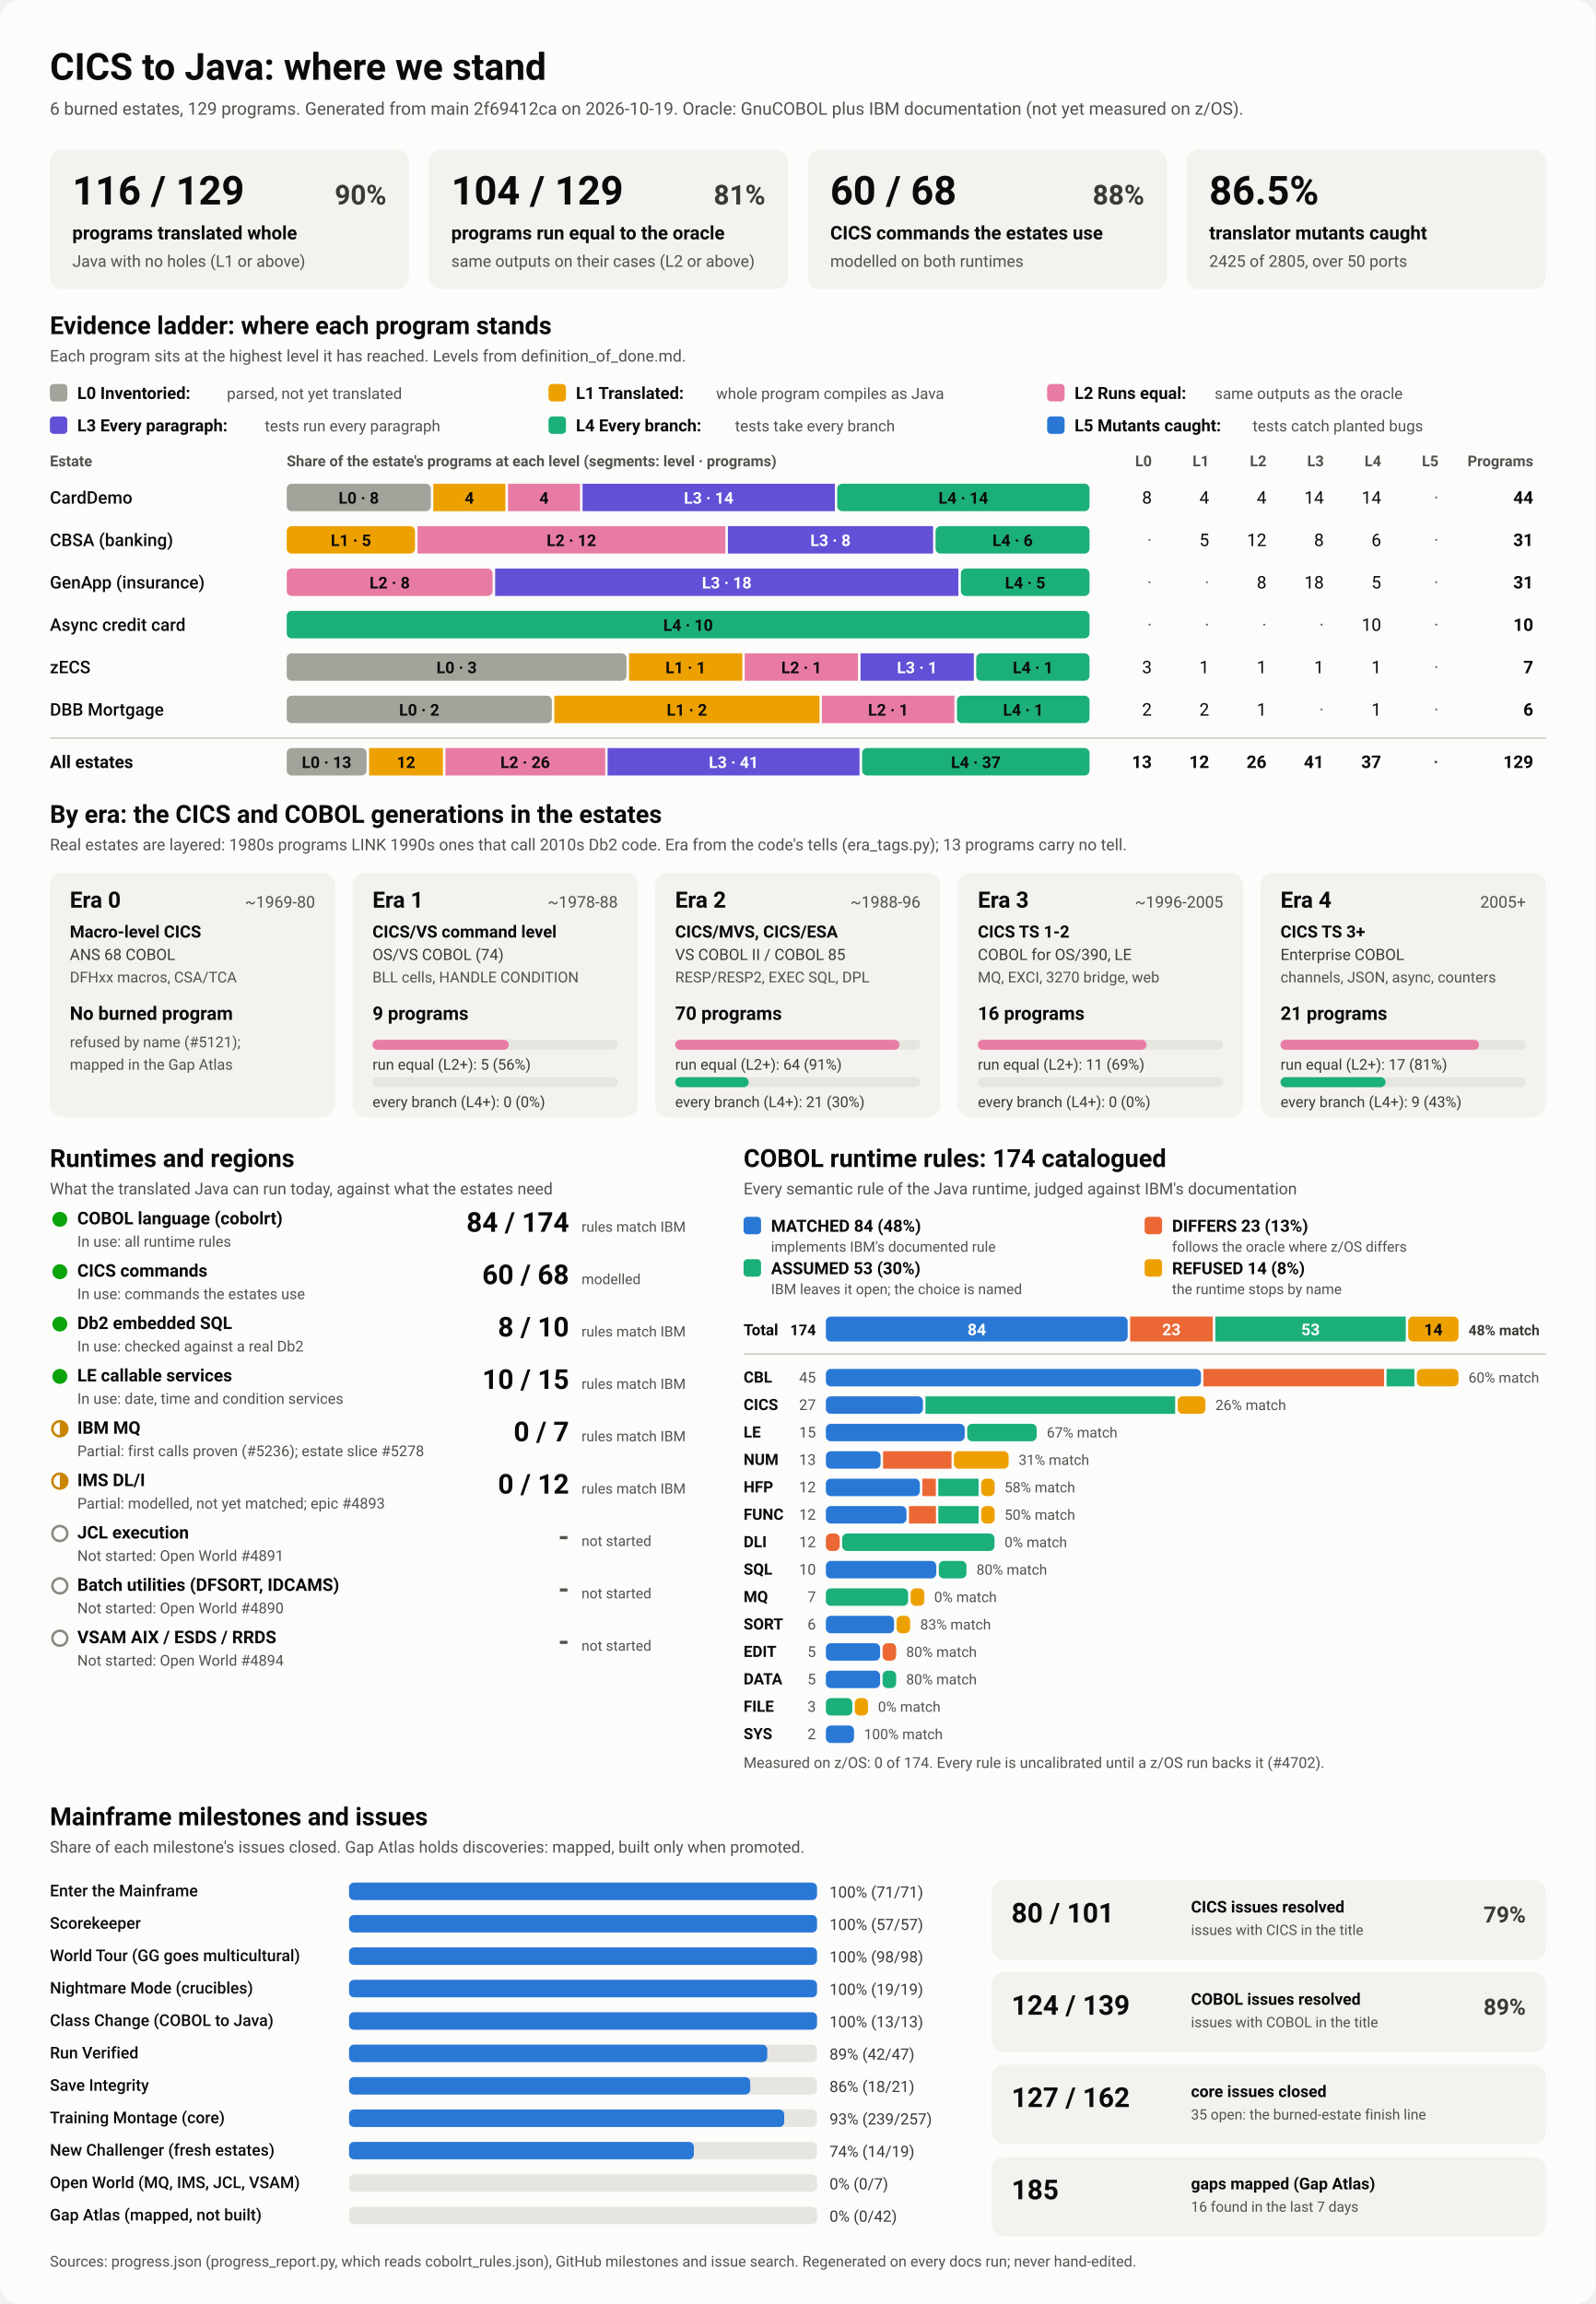
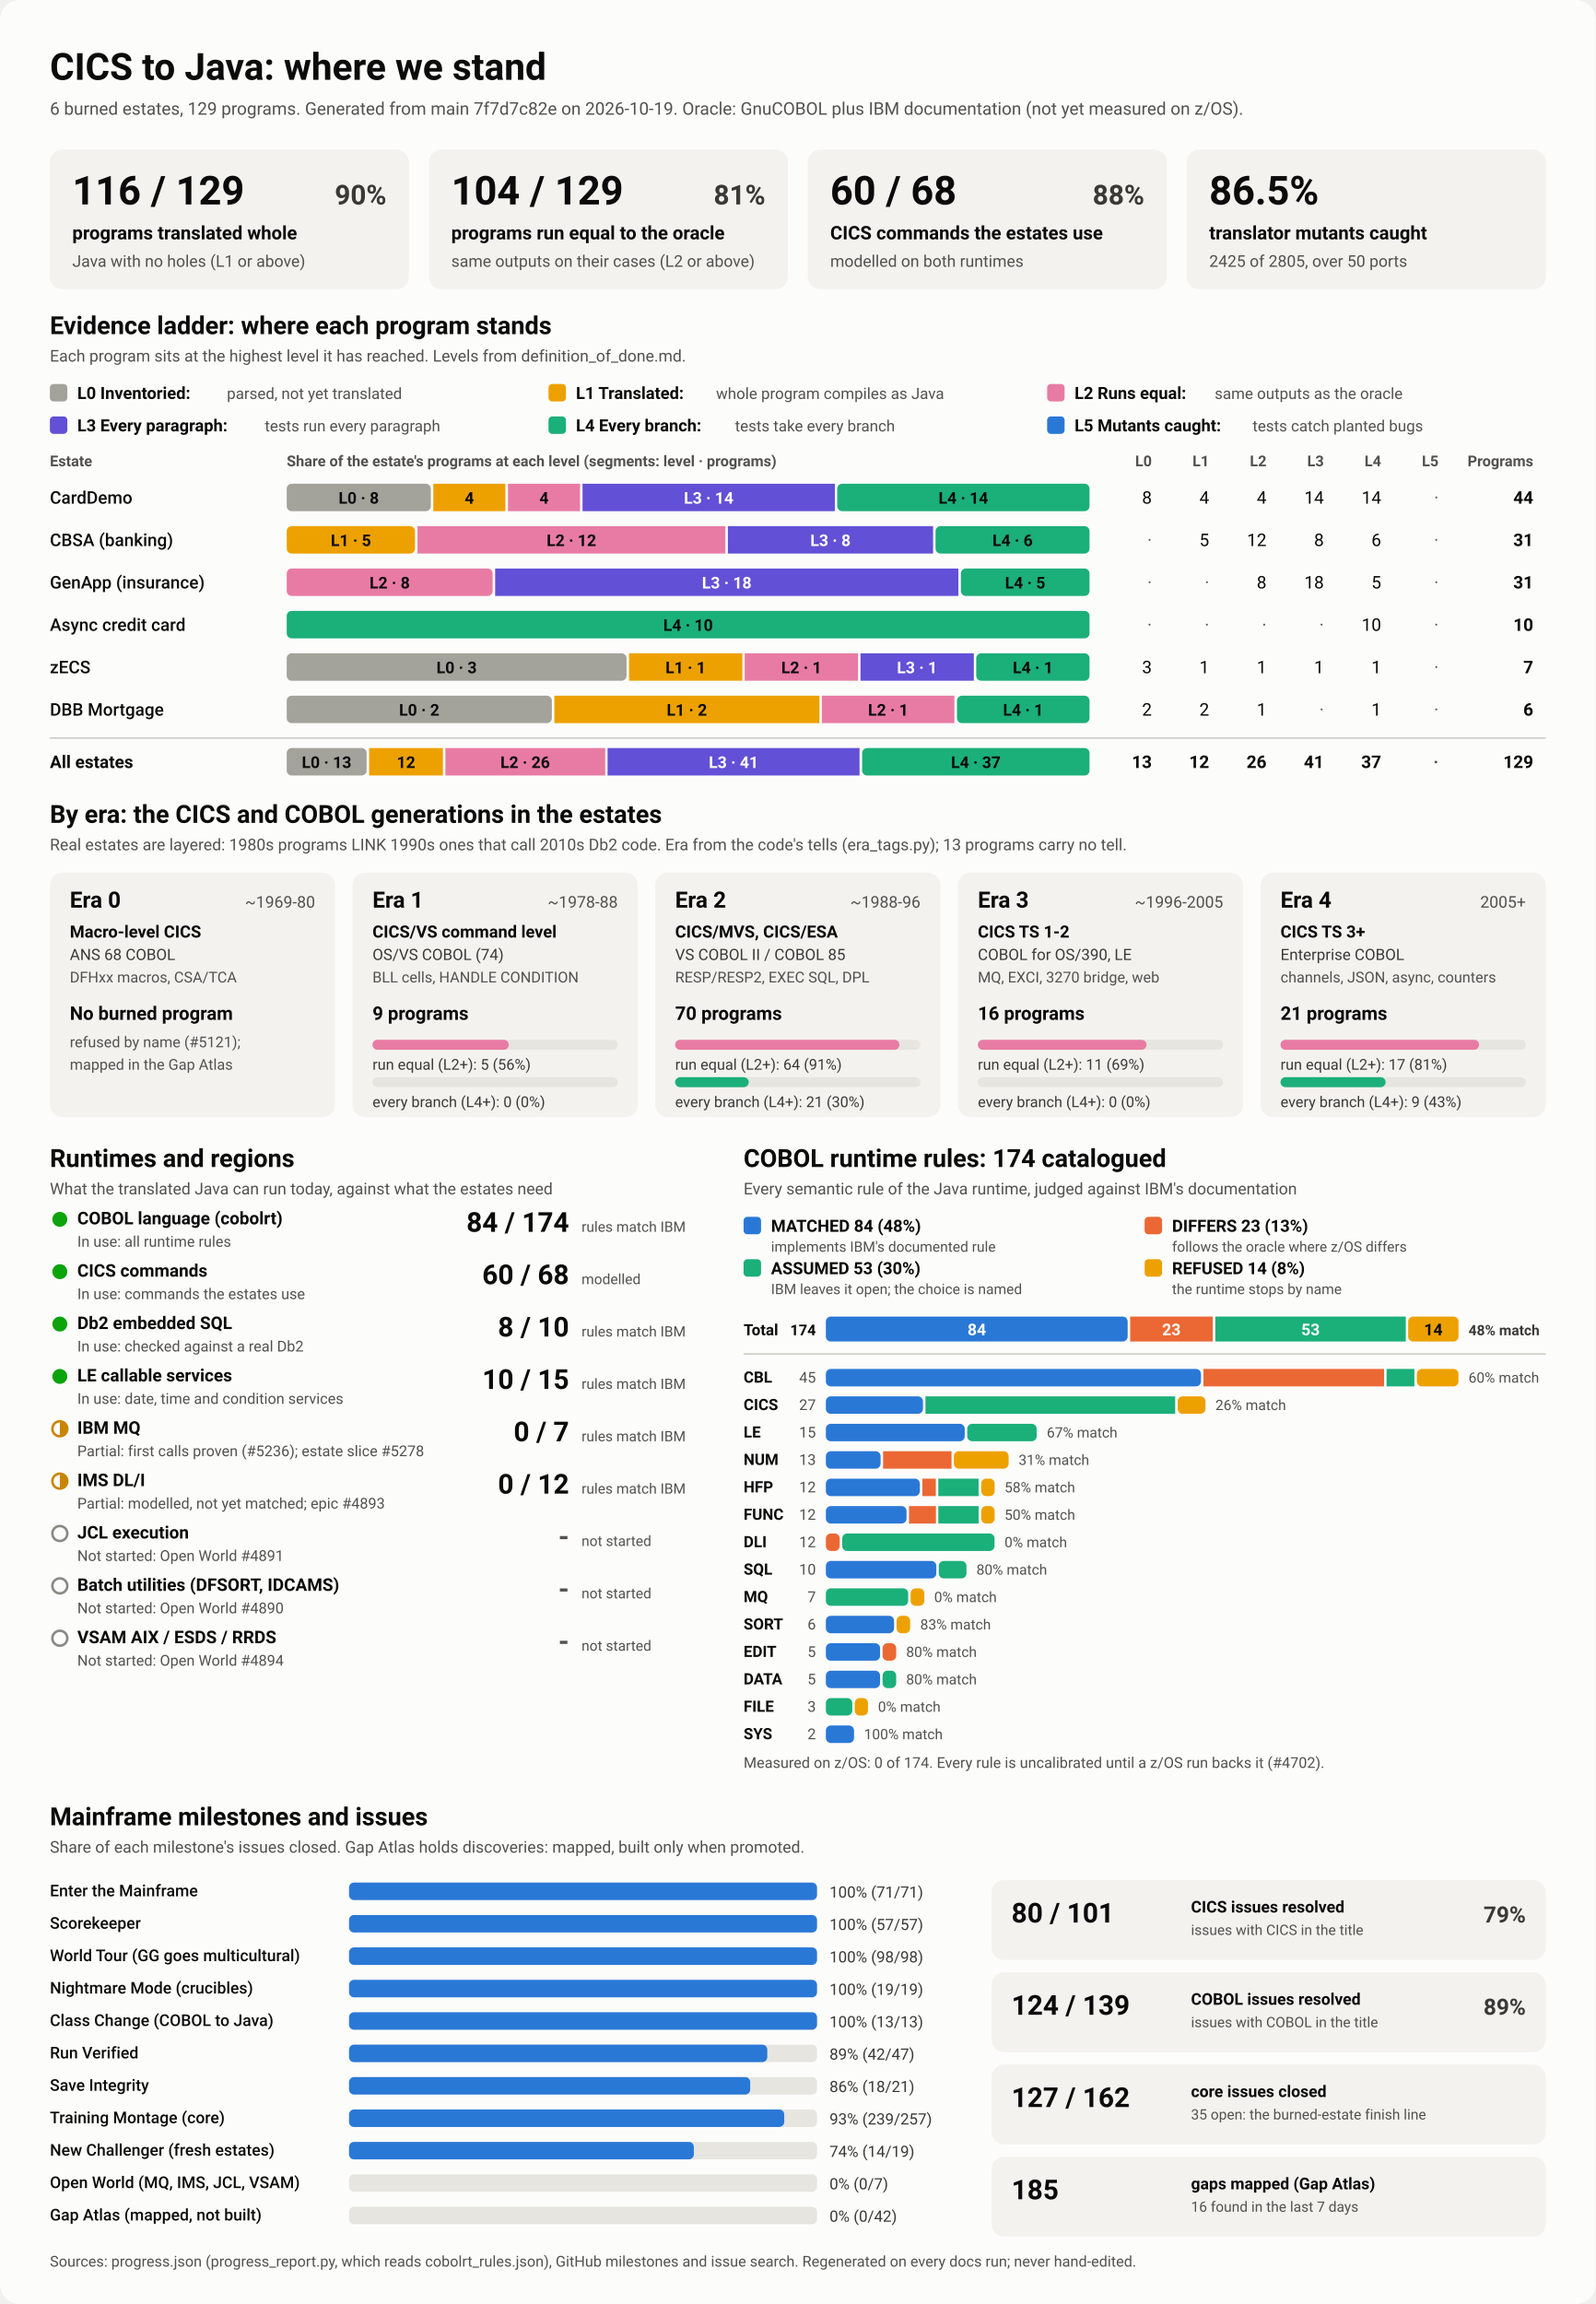
<svg xmlns="http://www.w3.org/2000/svg" viewBox="0 0 1280 1848" width="1280" height="1848" role="img" aria-labelledby="ttl">
  <style>
    svg { font-family: system-ui, -apple-system, 'Segoe UI', Roboto, Helvetica, Arial, sans-serif; }
    .bg { fill: #fcfcfb; }
    .card { fill: #f3f2ef; }
    .track { fill: #e6e5e0; }
    .rule { stroke: #c3c2b7; stroke-width: 1; }
    .t1 { fill: #0b0b0b; } .t2 { fill: #3a3936; } .t3 { fill: #52514e; }
    .on-dark { fill: #ffffff; } .on-light { fill: #0b0b0b; }
    .lv0 { fill: #a3a29b; } .lv1 { fill: #eda100; } .lv2 { fill: #e87ba4; } .lv3 { fill: #6250d6; } .lv4 { fill: #1baf7a; } .lv5 { fill: #2a78d6; } 
    .s0 { fill: #2a78d6; } .s1 { fill: #eb6834; } .s2 { fill: #1baf7a; } .s3 { fill: #eda100; } 
    .prog { fill: #2a78d6; }
    .st-good { fill: #0ca30c; } .st-warn { fill: none; stroke: #c98500; stroke-width: 2; }
    .st-warn-fill { fill: #c98500; } .st-none { fill: none; stroke: #8a8984; stroke-width: 2; }
    @media (prefers-color-scheme: dark) {
      .bg { fill: #1a1a19; } .card { fill: #242422; } .track { fill: #383835; } .rule { stroke: #52514e; }
      .t1 { fill: #f0efec; } .t2 { fill: #dddcd6; } .t3 { fill: #c3c2b7; }
      .on-light { fill: #0b0b0b; } .prog { fill: #3987e5; }
      .lv0 { fill: #6b6a64; } .lv1 { fill: #c98500; } .lv2 { fill: #d55181; } .lv3 { fill: #9085e9; } .lv4 { fill: #199e70; } .lv5 { fill: #3987e5; } 
      .s0 { fill: #3987e5; } .s1 { fill: #d95926; } .s2 { fill: #199e70; } .s3 { fill: #c98500; } 
    }
  </style>
  <rect class="bg" width="1280" height="1848" rx="16" />
  <text x="40.0" y="64.0" class="t1" font-size="30" font-weight="700" text-anchor="start">CICS to Java: where we stand</text>
-   <text x="40.0" y="92.0" class="t3" font-size="14" font-weight="400" text-anchor="start">6 burned estates, 129 programs. Generated from main 2f69412ca on 2026-10-19. Oracle: GnuCOBOL plus IBM documentation (not yet measured on z/OS).</text>
+   <text x="40.0" y="92.0" class="t3" font-size="14" font-weight="400" text-anchor="start">6 burned estates, 129 programs. Generated from main 7f7d7c82e on 2026-10-19. Oracle: GnuCOBOL plus IBM documentation (not yet measured on z/OS).</text>
  <rect x="40.0" y="120.0" width="288.0" height="112.0" rx="10" class="card" />
  <text x="58.0" y="164.0" class="t1" font-size="32" font-weight="700" text-anchor="start">116 / 129</text>
  <text x="310.0" y="164.0" class="t2" font-size="22" font-weight="600" text-anchor="end">90%</text>
  <text x="58.0" y="192.0" class="t1" font-size="15" font-weight="600" text-anchor="start">programs translated whole</text>
  <text x="58.0" y="214.0" class="t3" font-size="13" font-weight="400" text-anchor="start">Java with no holes (L1 or above)</text>
  <rect x="344.0" y="120.0" width="288.0" height="112.0" rx="10" class="card" />
  <text x="362.0" y="164.0" class="t1" font-size="32" font-weight="700" text-anchor="start">104 / 129</text>
  <text x="614.0" y="164.0" class="t2" font-size="22" font-weight="600" text-anchor="end">81%</text>
  <text x="362.0" y="192.0" class="t1" font-size="15" font-weight="600" text-anchor="start">programs run equal to the oracle</text>
  <text x="362.0" y="214.0" class="t3" font-size="13" font-weight="400" text-anchor="start">same outputs on their cases (L2 or above)</text>
  <rect x="648.0" y="120.0" width="288.0" height="112.0" rx="10" class="card" />
  <text x="666.0" y="164.0" class="t1" font-size="32" font-weight="700" text-anchor="start">60 / 68</text>
  <text x="918.0" y="164.0" class="t2" font-size="22" font-weight="600" text-anchor="end">88%</text>
  <text x="666.0" y="192.0" class="t1" font-size="15" font-weight="600" text-anchor="start">CICS commands the estates use</text>
  <text x="666.0" y="214.0" class="t3" font-size="13" font-weight="400" text-anchor="start">modelled on both runtimes</text>
  <rect x="952.0" y="120.0" width="288.0" height="112.0" rx="10" class="card" />
  <text x="970.0" y="164.0" class="t1" font-size="32" font-weight="700" text-anchor="start">86.5%</text>
  <text x="970.0" y="192.0" class="t1" font-size="15" font-weight="600" text-anchor="start">translator mutants caught</text>
  <text x="970.0" y="214.0" class="t3" font-size="13" font-weight="400" text-anchor="start">2425 of 2805, over 50 ports</text>
  <text x="40.0" y="268.0" class="t1" font-size="20" font-weight="700" text-anchor="start">Evidence ladder: where each program stands</text>
  <text x="40.0" y="290.0" class="t3" font-size="13" font-weight="400" text-anchor="start">Each program sits at the highest level it has reached. Levels from definition_of_done.md.</text>
  <rect x="40.0" y="308.0" width="14.0" height="14.0" rx="3" class="lv0" />
  <text x="62.0" y="320.0" class="t1" font-size="13.5" font-weight="600" text-anchor="start">L0 Inventoried:</text>
  <text x="182.0" y="320.0" class="t3" font-size="12.5" font-weight="400" text-anchor="start">parsed, not yet translated</text>
  <rect x="440.0" y="308.0" width="14.0" height="14.0" rx="3" class="lv1" />
  <text x="462.0" y="320.0" class="t1" font-size="13.5" font-weight="600" text-anchor="start">L1 Translated:</text>
  <text x="574.4" y="320.0" class="t3" font-size="12.5" font-weight="400" text-anchor="start">whole program compiles as Java</text>
  <rect x="840.0" y="308.0" width="14.0" height="14.0" rx="3" class="lv2" />
  <text x="862.0" y="320.0" class="t1" font-size="13.5" font-weight="600" text-anchor="start">L2 Runs equal:</text>
  <text x="974.4" y="320.0" class="t3" font-size="12.5" font-weight="400" text-anchor="start">same outputs as the oracle</text>
  <rect x="40.0" y="334.0" width="14.0" height="14.0" rx="3" class="lv3" />
  <text x="62.0" y="346.0" class="t1" font-size="13.5" font-weight="600" text-anchor="start">L3 Every paragraph:</text>
  <text x="212.4" y="346.0" class="t3" font-size="12.5" font-weight="400" text-anchor="start">tests run every paragraph</text>
  <rect x="440.0" y="334.0" width="14.0" height="14.0" rx="3" class="lv4" />
  <text x="462.0" y="346.0" class="t1" font-size="13.5" font-weight="600" text-anchor="start">L4 Every branch:</text>
  <text x="589.6" y="346.0" class="t3" font-size="12.5" font-weight="400" text-anchor="start">tests take every branch</text>
  <rect x="840.0" y="334.0" width="14.0" height="14.0" rx="3" class="lv5" />
  <text x="862.0" y="346.0" class="t1" font-size="13.5" font-weight="600" text-anchor="start">L5 Mutants caught:</text>
  <text x="1004.8" y="346.0" class="t3" font-size="12.5" font-weight="400" text-anchor="start">tests catch planted bugs</text>
  <text x="40.0" y="374.0" class="t3" font-size="12" font-weight="600" text-anchor="start">Estate</text>
  <text x="230.0" y="374.0" class="t3" font-size="12" font-weight="600" text-anchor="start">Share of the estate's programs at each level (segments: level · programs)</text>
  <text x="924.0" y="374.0" class="t3" font-size="12" font-weight="600" text-anchor="end">L0</text>
  <text x="970.0" y="374.0" class="t3" font-size="12" font-weight="600" text-anchor="end">L1</text>
  <text x="1016.0" y="374.0" class="t3" font-size="12" font-weight="600" text-anchor="end">L2</text>
  <text x="1062.0" y="374.0" class="t3" font-size="12" font-weight="600" text-anchor="end">L3</text>
  <text x="1108.0" y="374.0" class="t3" font-size="12" font-weight="600" text-anchor="end">L4</text>
  <text x="1154.0" y="374.0" class="t3" font-size="12" font-weight="600" text-anchor="end">L5</text>
  <text x="1230.0" y="374.0" class="t3" font-size="12" font-weight="600" text-anchor="end">Programs</text>
  <text x="40.0" y="404.0" class="t1" font-size="14" font-weight="500" text-anchor="start">CardDemo</text>
  <rect x="230.0" y="388.0" width="115.6" height="22.0" rx="4" class="lv0" />
  <text x="287.8" y="404.0" class="on-light" font-size="13" font-weight="600" text-anchor="middle">L0 · 8</text>
  <rect x="347.6" y="388.0" width="57.8" height="22.0" rx="0" class="lv1" />
  <text x="376.5" y="404.0" class="on-light" font-size="13" font-weight="600" text-anchor="middle">4</text>
  <rect x="407.5" y="388.0" width="57.8" height="22.0" rx="0" class="lv2" />
  <text x="436.4" y="404.0" class="on-light" font-size="13" font-weight="600" text-anchor="middle">4</text>
  <rect x="467.3" y="388.0" width="202.4" height="22.0" rx="0" class="lv3" />
  <text x="568.5" y="404.0" class="on-dark" font-size="13" font-weight="600" text-anchor="middle">L3 · 14</text>
  <rect x="671.6" y="388.0" width="202.4" height="22.0" rx="4" class="lv4" />
  <text x="772.8" y="404.0" class="on-light" font-size="13" font-weight="600" text-anchor="middle">L4 · 14</text>
  <text x="924.0" y="404.0" class="t1" font-size="14" font-weight="400" text-anchor="end">8</text>
  <text x="970.0" y="404.0" class="t1" font-size="14" font-weight="400" text-anchor="end">4</text>
  <text x="1016.0" y="404.0" class="t1" font-size="14" font-weight="400" text-anchor="end">4</text>
  <text x="1062.0" y="404.0" class="t1" font-size="14" font-weight="400" text-anchor="end">14</text>
  <text x="1108.0" y="404.0" class="t1" font-size="14" font-weight="400" text-anchor="end">14</text>
  <text x="1154.0" y="404.0" class="t3" font-size="14" font-weight="400" text-anchor="end">·</text>
  <text x="1230.0" y="404.0" class="t1" font-size="14" font-weight="700" text-anchor="end">44</text>
  <text x="40.0" y="438.0" class="t1" font-size="14" font-weight="500" text-anchor="start">CBSA (banking)</text>
  <rect x="230.0" y="422.0" width="102.9" height="22.0" rx="4" class="lv1" />
  <text x="281.5" y="438.0" class="on-light" font-size="13" font-weight="600" text-anchor="middle">L1 · 5</text>
  <rect x="334.9" y="422.0" width="247.0" height="22.0" rx="0" class="lv2" />
  <text x="458.4" y="438.0" class="on-light" font-size="13" font-weight="600" text-anchor="middle">L2 · 12</text>
  <rect x="583.9" y="422.0" width="164.6" height="22.0" rx="0" class="lv3" />
  <text x="666.2" y="438.0" class="on-dark" font-size="13" font-weight="600" text-anchor="middle">L3 · 8</text>
  <rect x="750.5" y="422.0" width="123.5" height="22.0" rx="4" class="lv4" />
  <text x="812.3" y="438.0" class="on-light" font-size="13" font-weight="600" text-anchor="middle">L4 · 6</text>
  <text x="924.0" y="438.0" class="t3" font-size="14" font-weight="400" text-anchor="end">·</text>
  <text x="970.0" y="438.0" class="t1" font-size="14" font-weight="400" text-anchor="end">5</text>
  <text x="1016.0" y="438.0" class="t1" font-size="14" font-weight="400" text-anchor="end">12</text>
  <text x="1062.0" y="438.0" class="t1" font-size="14" font-weight="400" text-anchor="end">8</text>
  <text x="1108.0" y="438.0" class="t1" font-size="14" font-weight="400" text-anchor="end">6</text>
  <text x="1154.0" y="438.0" class="t3" font-size="14" font-weight="400" text-anchor="end">·</text>
  <text x="1230.0" y="438.0" class="t1" font-size="14" font-weight="700" text-anchor="end">31</text>
  <text x="40.0" y="472.0" class="t1" font-size="14" font-weight="500" text-anchor="start">GenApp (insurance)</text>
  <rect x="230.0" y="456.0" width="165.2" height="22.0" rx="4" class="lv2" />
  <text x="312.6" y="472.0" class="on-light" font-size="13" font-weight="600" text-anchor="middle">L2 · 8</text>
  <rect x="397.2" y="456.0" width="371.6" height="22.0" rx="0" class="lv3" />
  <text x="583.0" y="472.0" class="on-dark" font-size="13" font-weight="600" text-anchor="middle">L3 · 18</text>
  <rect x="770.8" y="456.0" width="103.2" height="22.0" rx="4" class="lv4" />
  <text x="822.4" y="472.0" class="on-light" font-size="13" font-weight="600" text-anchor="middle">L4 · 5</text>
  <text x="924.0" y="472.0" class="t3" font-size="14" font-weight="400" text-anchor="end">·</text>
  <text x="970.0" y="472.0" class="t3" font-size="14" font-weight="400" text-anchor="end">·</text>
  <text x="1016.0" y="472.0" class="t1" font-size="14" font-weight="400" text-anchor="end">8</text>
  <text x="1062.0" y="472.0" class="t1" font-size="14" font-weight="400" text-anchor="end">18</text>
  <text x="1108.0" y="472.0" class="t1" font-size="14" font-weight="400" text-anchor="end">5</text>
  <text x="1154.0" y="472.0" class="t3" font-size="14" font-weight="400" text-anchor="end">·</text>
  <text x="1230.0" y="472.0" class="t1" font-size="14" font-weight="700" text-anchor="end">31</text>
  <text x="40.0" y="506.0" class="t1" font-size="14" font-weight="500" text-anchor="start">Async credit card</text>
  <rect x="230.0" y="490.0" width="644.0" height="22.0" rx="4" class="lv4" />
  <text x="552.0" y="506.0" class="on-light" font-size="13" font-weight="600" text-anchor="middle">L4 · 10</text>
  <text x="924.0" y="506.0" class="t3" font-size="14" font-weight="400" text-anchor="end">·</text>
  <text x="970.0" y="506.0" class="t3" font-size="14" font-weight="400" text-anchor="end">·</text>
  <text x="1016.0" y="506.0" class="t3" font-size="14" font-weight="400" text-anchor="end">·</text>
  <text x="1062.0" y="506.0" class="t3" font-size="14" font-weight="400" text-anchor="end">·</text>
  <text x="1108.0" y="506.0" class="t1" font-size="14" font-weight="400" text-anchor="end">10</text>
  <text x="1154.0" y="506.0" class="t3" font-size="14" font-weight="400" text-anchor="end">·</text>
  <text x="1230.0" y="506.0" class="t1" font-size="14" font-weight="700" text-anchor="end">10</text>
  <text x="40.0" y="540.0" class="t1" font-size="14" font-weight="500" text-anchor="start">zECS</text>
  <rect x="230.0" y="524.0" width="272.6" height="22.0" rx="4" class="lv0" />
  <text x="366.3" y="540.0" class="on-light" font-size="13" font-weight="600" text-anchor="middle">L0 · 3</text>
  <rect x="504.6" y="524.0" width="90.9" height="22.0" rx="0" class="lv1" />
  <text x="550.0" y="540.0" class="on-light" font-size="13" font-weight="600" text-anchor="middle">L1 · 1</text>
  <rect x="597.4" y="524.0" width="90.9" height="22.0" rx="0" class="lv2" />
  <text x="642.9" y="540.0" class="on-light" font-size="13" font-weight="600" text-anchor="middle">L2 · 1</text>
  <rect x="690.3" y="524.0" width="90.9" height="22.0" rx="0" class="lv3" />
  <text x="735.7" y="540.0" class="on-dark" font-size="13" font-weight="600" text-anchor="middle">L3 · 1</text>
  <rect x="783.1" y="524.0" width="90.9" height="22.0" rx="4" class="lv4" />
  <text x="828.6" y="540.0" class="on-light" font-size="13" font-weight="600" text-anchor="middle">L4 · 1</text>
  <text x="924.0" y="540.0" class="t1" font-size="14" font-weight="400" text-anchor="end">3</text>
  <text x="970.0" y="540.0" class="t1" font-size="14" font-weight="400" text-anchor="end">1</text>
  <text x="1016.0" y="540.0" class="t1" font-size="14" font-weight="400" text-anchor="end">1</text>
  <text x="1062.0" y="540.0" class="t1" font-size="14" font-weight="400" text-anchor="end">1</text>
  <text x="1108.0" y="540.0" class="t1" font-size="14" font-weight="400" text-anchor="end">1</text>
  <text x="1154.0" y="540.0" class="t3" font-size="14" font-weight="400" text-anchor="end">·</text>
  <text x="1230.0" y="540.0" class="t1" font-size="14" font-weight="700" text-anchor="end">7</text>
  <text x="40.0" y="574.0" class="t1" font-size="14" font-weight="500" text-anchor="start">DBB Mortgage</text>
  <rect x="230.0" y="558.0" width="212.7" height="22.0" rx="4" class="lv0" />
  <text x="336.3" y="574.0" class="on-light" font-size="13" font-weight="600" text-anchor="middle">L0 · 2</text>
  <rect x="444.7" y="558.0" width="212.7" height="22.0" rx="0" class="lv1" />
  <text x="551.0" y="574.0" class="on-light" font-size="13" font-weight="600" text-anchor="middle">L1 · 2</text>
  <rect x="659.3" y="558.0" width="106.3" height="22.0" rx="0" class="lv2" />
  <text x="712.5" y="574.0" class="on-light" font-size="13" font-weight="600" text-anchor="middle">L2 · 1</text>
  <rect x="767.7" y="558.0" width="106.3" height="22.0" rx="4" class="lv4" />
  <text x="820.8" y="574.0" class="on-light" font-size="13" font-weight="600" text-anchor="middle">L4 · 1</text>
  <text x="924.0" y="574.0" class="t1" font-size="14" font-weight="400" text-anchor="end">2</text>
  <text x="970.0" y="574.0" class="t1" font-size="14" font-weight="400" text-anchor="end">2</text>
  <text x="1016.0" y="574.0" class="t1" font-size="14" font-weight="400" text-anchor="end">1</text>
  <text x="1062.0" y="574.0" class="t3" font-size="14" font-weight="400" text-anchor="end">·</text>
  <text x="1108.0" y="574.0" class="t1" font-size="14" font-weight="400" text-anchor="end">1</text>
  <text x="1154.0" y="574.0" class="t3" font-size="14" font-weight="400" text-anchor="end">·</text>
  <text x="1230.0" y="574.0" class="t1" font-size="14" font-weight="700" text-anchor="end">6</text>
  <line x1="40" x2="1240" y1="592" y2="592" class="rule" />
  <text x="40.0" y="616.0" class="t1" font-size="14" font-weight="700" text-anchor="start">All estates</text>
  <rect x="230.0" y="600.0" width="64.1" height="22.0" rx="4" class="lv0" />
  <text x="262.0" y="616.0" class="on-light" font-size="13" font-weight="600" text-anchor="middle">L0 · 13</text>
  <rect x="296.1" y="600.0" width="59.2" height="22.0" rx="0" class="lv1" />
  <text x="325.7" y="616.0" class="on-light" font-size="13" font-weight="600" text-anchor="middle">12</text>
  <rect x="357.3" y="600.0" width="128.2" height="22.0" rx="0" class="lv2" />
  <text x="421.3" y="616.0" class="on-light" font-size="13" font-weight="600" text-anchor="middle">L2 · 26</text>
  <rect x="487.4" y="600.0" width="202.1" height="22.0" rx="0" class="lv3" />
  <text x="588.5" y="616.0" class="on-dark" font-size="13" font-weight="600" text-anchor="middle">L3 · 41</text>
  <rect x="691.6" y="600.0" width="182.4" height="22.0" rx="4" class="lv4" />
  <text x="782.8" y="616.0" class="on-light" font-size="13" font-weight="600" text-anchor="middle">L4 · 37</text>
  <text x="924.0" y="616.0" class="t1" font-size="14" font-weight="700" text-anchor="end">13</text>
  <text x="970.0" y="616.0" class="t1" font-size="14" font-weight="700" text-anchor="end">12</text>
  <text x="1016.0" y="616.0" class="t1" font-size="14" font-weight="700" text-anchor="end">26</text>
  <text x="1062.0" y="616.0" class="t1" font-size="14" font-weight="700" text-anchor="end">41</text>
  <text x="1108.0" y="616.0" class="t1" font-size="14" font-weight="700" text-anchor="end">37</text>
  <text x="1154.0" y="616.0" class="t3" font-size="14" font-weight="700" text-anchor="end">·</text>
  <text x="1230.0" y="616.0" class="t1" font-size="14" font-weight="700" text-anchor="end">129</text>
  <text x="40.0" y="660.0" class="t1" font-size="20" font-weight="700" text-anchor="start">By era: the CICS and COBOL generations in the estates</text>
  <text x="40.0" y="682.0" class="t3" font-size="13" font-weight="400" text-anchor="start">Real estates are layered: 1980s programs LINK 1990s ones that call 2010s Db2 code. Era from the code's tells (era_tags.py); 13 programs carry no tell.</text>
  <rect x="40.0" y="700.0" width="228.8" height="196.0" rx="10" class="card" />
  <text x="56.0" y="728.0" class="t1" font-size="18" font-weight="700" text-anchor="start">Era 0</text>
  <text x="252.8" y="728.0" class="t3" font-size="13" font-weight="400" text-anchor="end">~1969-80</text>
  <text x="56.0" y="752.0" class="t1" font-size="13.5" font-weight="600" text-anchor="start">Macro-level CICS</text>
  <text x="56.0" y="770.0" class="t2" font-size="12.5" font-weight="400" text-anchor="start">ANS 68 COBOL</text>
  <text x="56.0" y="788.0" class="t3" font-size="12" font-weight="400" text-anchor="start">DFHxx macros, CSA/TCA</text>
  <text x="56.0" y="818.0" class="t1" font-size="15" font-weight="700" text-anchor="start">No burned program</text>
  <text x="56.0" y="840.0" class="t3" font-size="12" font-weight="400" text-anchor="start">refused by name (#5121);</text>
  <text x="56.0" y="858.0" class="t3" font-size="12" font-weight="400" text-anchor="start">mapped in the Gap Atlas</text>
  <rect x="282.8" y="700.0" width="228.8" height="196.0" rx="10" class="card" />
  <text x="298.8" y="728.0" class="t1" font-size="18" font-weight="700" text-anchor="start">Era 1</text>
  <text x="495.6" y="728.0" class="t3" font-size="13" font-weight="400" text-anchor="end">~1978-88</text>
  <text x="298.8" y="752.0" class="t1" font-size="13.5" font-weight="600" text-anchor="start">CICS/VS command level</text>
  <text x="298.8" y="770.0" class="t2" font-size="12.5" font-weight="400" text-anchor="start">OS/VS COBOL (74)</text>
  <text x="298.8" y="788.0" class="t3" font-size="12" font-weight="400" text-anchor="start">BLL cells, HANDLE CONDITION</text>
  <text x="298.8" y="818.0" class="t1" font-size="15" font-weight="700" text-anchor="start">9 programs</text>
  <rect x="298.8" y="834.0" width="196.8" height="8.0" rx="4" class="track" />
  <rect x="298.8" y="834.0" width="109.3" height="8.0" rx="4" class="lv2" />
  <text x="298.8" y="858.0" class="t2" font-size="12" font-weight="400" text-anchor="start">run equal (L2+): 5 (56%)</text>
  <rect x="298.8" y="864.0" width="196.8" height="8.0" rx="4" class="track" />
  <text x="298.8" y="888.0" class="t2" font-size="12" font-weight="400" text-anchor="start">every branch (L4+): 0 (0%)</text>
  <rect x="525.6" y="700.0" width="228.8" height="196.0" rx="10" class="card" />
  <text x="541.6" y="728.0" class="t1" font-size="18" font-weight="700" text-anchor="start">Era 2</text>
  <text x="738.4" y="728.0" class="t3" font-size="13" font-weight="400" text-anchor="end">~1988-96</text>
  <text x="541.6" y="752.0" class="t1" font-size="13.5" font-weight="600" text-anchor="start">CICS/MVS, CICS/ESA</text>
  <text x="541.6" y="770.0" class="t2" font-size="12.5" font-weight="400" text-anchor="start">VS COBOL II / COBOL 85</text>
  <text x="541.6" y="788.0" class="t3" font-size="12" font-weight="400" text-anchor="start">RESP/RESP2, EXEC SQL, DPL</text>
  <text x="541.6" y="818.0" class="t1" font-size="15" font-weight="700" text-anchor="start">70 programs</text>
  <rect x="541.6" y="834.0" width="196.8" height="8.0" rx="4" class="track" />
  <rect x="541.6" y="834.0" width="179.9" height="8.0" rx="4" class="lv2" />
  <text x="541.6" y="858.0" class="t2" font-size="12" font-weight="400" text-anchor="start">run equal (L2+): 64 (91%)</text>
  <rect x="541.6" y="864.0" width="196.8" height="8.0" rx="4" class="track" />
  <rect x="541.6" y="864.0" width="59.0" height="8.0" rx="4" class="lv4" />
  <text x="541.6" y="888.0" class="t2" font-size="12" font-weight="400" text-anchor="start">every branch (L4+): 21 (30%)</text>
  <rect x="768.4" y="700.0" width="228.8" height="196.0" rx="10" class="card" />
  <text x="784.4" y="728.0" class="t1" font-size="18" font-weight="700" text-anchor="start">Era 3</text>
  <text x="981.2" y="728.0" class="t3" font-size="13" font-weight="400" text-anchor="end">~1996-2005</text>
  <text x="784.4" y="752.0" class="t1" font-size="13.5" font-weight="600" text-anchor="start">CICS TS 1-2</text>
  <text x="784.4" y="770.0" class="t2" font-size="12.5" font-weight="400" text-anchor="start">COBOL for OS/390, LE</text>
  <text x="784.4" y="788.0" class="t3" font-size="12" font-weight="400" text-anchor="start">MQ, EXCI, 3270 bridge, web</text>
  <text x="784.4" y="818.0" class="t1" font-size="15" font-weight="700" text-anchor="start">16 programs</text>
  <rect x="784.4" y="834.0" width="196.8" height="8.0" rx="4" class="track" />
  <rect x="784.4" y="834.0" width="135.3" height="8.0" rx="4" class="lv2" />
  <text x="784.4" y="858.0" class="t2" font-size="12" font-weight="400" text-anchor="start">run equal (L2+): 11 (69%)</text>
  <rect x="784.4" y="864.0" width="196.8" height="8.0" rx="4" class="track" />
  <text x="784.4" y="888.0" class="t2" font-size="12" font-weight="400" text-anchor="start">every branch (L4+): 0 (0%)</text>
  <rect x="1011.2" y="700.0" width="228.8" height="196.0" rx="10" class="card" />
  <text x="1027.2" y="728.0" class="t1" font-size="18" font-weight="700" text-anchor="start">Era 4</text>
  <text x="1224.0" y="728.0" class="t3" font-size="13" font-weight="400" text-anchor="end">2005+</text>
  <text x="1027.2" y="752.0" class="t1" font-size="13.5" font-weight="600" text-anchor="start">CICS TS 3+</text>
  <text x="1027.2" y="770.0" class="t2" font-size="12.5" font-weight="400" text-anchor="start">Enterprise COBOL</text>
  <text x="1027.2" y="788.0" class="t3" font-size="12" font-weight="400" text-anchor="start">channels, JSON, async, counters</text>
  <text x="1027.2" y="818.0" class="t1" font-size="15" font-weight="700" text-anchor="start">21 programs</text>
  <rect x="1027.2" y="834.0" width="196.8" height="8.0" rx="4" class="track" />
  <rect x="1027.2" y="834.0" width="159.3" height="8.0" rx="4" class="lv2" />
  <text x="1027.2" y="858.0" class="t2" font-size="12" font-weight="400" text-anchor="start">run equal (L2+): 17 (81%)</text>
  <rect x="1027.2" y="864.0" width="196.8" height="8.0" rx="4" class="track" />
  <rect x="1027.2" y="864.0" width="84.3" height="8.0" rx="4" class="lv4" />
  <text x="1027.2" y="888.0" class="t2" font-size="12" font-weight="400" text-anchor="start">every branch (L4+): 9 (43%)</text>
  <text x="40.0" y="936.0" class="t1" font-size="20" font-weight="700" text-anchor="start">Runtimes and regions</text>
  <text x="40.0" y="958.0" class="t3" font-size="13" font-weight="400" text-anchor="start">What the translated Java can run today, against what the estates need</text>
  <circle cx="48" cy="978" r="6" class="st-good" />
  <text x="62.0" y="982.0" class="t1" font-size="14" font-weight="600" text-anchor="start">COBOL language (cobolrt)</text>
  <text x="62.0" y="1000.0" class="t3" font-size="12" font-weight="400" text-anchor="start">In use: all runtime rules</text>
  <text x="456.5" y="988.0" class="t1" font-size="22" font-weight="700" text-anchor="end">84 / 174</text>
  <text x="466.5" y="988.0" class="t3" font-size="11.5" font-weight="400" text-anchor="start">rules match IBM</text>
  <circle cx="48" cy="1020" r="6" class="st-good" />
  <text x="62.0" y="1024.0" class="t1" font-size="14" font-weight="600" text-anchor="start">CICS commands</text>
  <text x="62.0" y="1042.0" class="t3" font-size="12" font-weight="400" text-anchor="start">In use: commands the estates use</text>
  <text x="456.5" y="1030.0" class="t1" font-size="22" font-weight="700" text-anchor="end">60 / 68</text>
  <text x="466.5" y="1030.0" class="t3" font-size="11.5" font-weight="400" text-anchor="start">modelled</text>
  <circle cx="48" cy="1062" r="6" class="st-good" />
  <text x="62.0" y="1066.0" class="t1" font-size="14" font-weight="600" text-anchor="start">Db2 embedded SQL</text>
  <text x="62.0" y="1084.0" class="t3" font-size="12" font-weight="400" text-anchor="start">In use: checked against a real Db2</text>
  <text x="456.5" y="1072.0" class="t1" font-size="22" font-weight="700" text-anchor="end">8 / 10</text>
  <text x="466.5" y="1072.0" class="t3" font-size="11.5" font-weight="400" text-anchor="start">rules match IBM</text>
  <circle cx="48" cy="1104" r="6" class="st-good" />
  <text x="62.0" y="1108.0" class="t1" font-size="14" font-weight="600" text-anchor="start">LE callable services</text>
  <text x="62.0" y="1126.0" class="t3" font-size="12" font-weight="400" text-anchor="start">In use: date, time and condition services</text>
  <text x="456.5" y="1114.0" class="t1" font-size="22" font-weight="700" text-anchor="end">10 / 15</text>
  <text x="466.5" y="1114.0" class="t3" font-size="11.5" font-weight="400" text-anchor="start">rules match IBM</text>
  <circle cx="48" cy="1146" r="6" class="st-warn" />
  <path d="M 48 1140 A 6 6 0 0 1 48 1152 Z" class="st-warn-fill" />
  <text x="62.0" y="1150.0" class="t1" font-size="14" font-weight="600" text-anchor="start">IBM MQ</text>
  <text x="62.0" y="1168.0" class="t3" font-size="12" font-weight="400" text-anchor="start">Partial: first calls proven (#5236); estate slice #5278</text>
  <text x="456.5" y="1156.0" class="t1" font-size="22" font-weight="700" text-anchor="end">0 / 7</text>
  <text x="466.5" y="1156.0" class="t3" font-size="11.5" font-weight="400" text-anchor="start">rules match IBM</text>
  <circle cx="48" cy="1188" r="6" class="st-warn" />
  <path d="M 48 1182 A 6 6 0 0 1 48 1194 Z" class="st-warn-fill" />
  <text x="62.0" y="1192.0" class="t1" font-size="14" font-weight="600" text-anchor="start">IMS DL/I</text>
  <text x="62.0" y="1210.0" class="t3" font-size="12" font-weight="400" text-anchor="start">Partial: modelled, not yet matched; epic #4893</text>
  <text x="456.5" y="1198.0" class="t1" font-size="22" font-weight="700" text-anchor="end">0 / 12</text>
  <text x="466.5" y="1198.0" class="t3" font-size="11.5" font-weight="400" text-anchor="start">rules match IBM</text>
  <circle cx="48" cy="1230" r="6" class="st-none" />
  <text x="62.0" y="1234.0" class="t1" font-size="14" font-weight="600" text-anchor="start">JCL execution</text>
  <text x="62.0" y="1252.0" class="t3" font-size="12" font-weight="400" text-anchor="start">Not started: Open World #4891</text>
  <text x="456.5" y="1240.0" class="t3" font-size="22" font-weight="700" text-anchor="end">-</text>
  <text x="466.5" y="1240.0" class="t3" font-size="11.5" font-weight="400" text-anchor="start">not started</text>
  <circle cx="48" cy="1272" r="6" class="st-none" />
  <text x="62.0" y="1276.0" class="t1" font-size="14" font-weight="600" text-anchor="start">Batch utilities (DFSORT, IDCAMS)</text>
  <text x="62.0" y="1294.0" class="t3" font-size="12" font-weight="400" text-anchor="start">Not started: Open World #4890</text>
  <text x="456.5" y="1282.0" class="t3" font-size="22" font-weight="700" text-anchor="end">-</text>
  <text x="466.5" y="1282.0" class="t3" font-size="11.5" font-weight="400" text-anchor="start">not started</text>
  <circle cx="48" cy="1314" r="6" class="st-none" />
  <text x="62.0" y="1318.0" class="t1" font-size="14" font-weight="600" text-anchor="start">VSAM AIX / ESDS / RRDS</text>
  <text x="62.0" y="1336.0" class="t3" font-size="12" font-weight="400" text-anchor="start">Not started: Open World #4894</text>
  <text x="456.5" y="1324.0" class="t3" font-size="22" font-weight="700" text-anchor="end">-</text>
  <text x="466.5" y="1324.0" class="t3" font-size="11.5" font-weight="400" text-anchor="start">not started</text>
  <text x="596.5" y="936.0" class="t1" font-size="20" font-weight="700" text-anchor="start">COBOL runtime rules: 174 catalogued</text>
  <text x="596.5" y="958.0" class="t3" font-size="13" font-weight="400" text-anchor="start">Every semantic rule of the Java runtime, judged against IBM's documentation</text>
  <rect x="596.5" y="976.0" width="14.0" height="14.0" rx="3" class="s0" />
  <text x="618.5" y="988.0" class="t1" font-size="13.5" font-weight="600" text-anchor="start">MATCHED  84 (48%)</text>
  <text x="618.5" y="1004.0" class="t3" font-size="11.5" font-weight="400" text-anchor="start">implements IBM's documented rule</text>
  <rect x="918.2" y="976.0" width="14.0" height="14.0" rx="3" class="s1" />
  <text x="940.2" y="988.0" class="t1" font-size="13.5" font-weight="600" text-anchor="start">DIFFERS  23 (13%)</text>
  <text x="940.2" y="1004.0" class="t3" font-size="11.5" font-weight="400" text-anchor="start">follows the oracle where z/OS differs</text>
  <rect x="596.5" y="1010.0" width="14.0" height="14.0" rx="3" class="s2" />
  <text x="618.5" y="1022.0" class="t1" font-size="13.5" font-weight="600" text-anchor="start">ASSUMED  53 (30%)</text>
  <text x="618.5" y="1038.0" class="t3" font-size="11.5" font-weight="400" text-anchor="start">IBM leaves it open; the choice is named</text>
  <rect x="918.2" y="1010.0" width="14.0" height="14.0" rx="3" class="s3" />
  <text x="940.2" y="1022.0" class="t1" font-size="13.5" font-weight="600" text-anchor="start">REFUSED  14 (8%)</text>
  <text x="940.2" y="1038.0" class="t3" font-size="11.5" font-weight="400" text-anchor="start">the runtime stops by name</text>
  <text x="596.5" y="1071.0" class="t1" font-size="12.5" font-weight="700" text-anchor="start">Total</text>
  <text x="654.5" y="1071.0" class="t1" font-size="12" font-weight="700" text-anchor="end">174</text>
  <rect x="662.5" y="1056.0" width="242.1" height="20.0" rx="4" class="s0" />
  <text x="783.6" y="1071.0" class="on-dark" font-size="13" font-weight="600" text-anchor="middle">84</text>
  <rect x="906.6" y="1056.0" width="66.3" height="20.0" rx="0" class="s1" />
  <text x="939.7" y="1071.0" class="on-dark" font-size="13" font-weight="600" text-anchor="middle">23</text>
  <rect x="974.9" y="1056.0" width="152.8" height="20.0" rx="0" class="s2" />
  <text x="1051.3" y="1071.0" class="on-dark" font-size="13" font-weight="600" text-anchor="middle">53</text>
  <rect x="1129.6" y="1056.0" width="40.4" height="20.0" rx="4" class="s3" />
  <text x="1149.8" y="1071.0" class="on-light" font-size="13" font-weight="600" text-anchor="middle">14</text>
  <text x="1178.0" y="1071.0" class="t2" font-size="11.5" font-weight="600" text-anchor="start">48% match</text>
  <line x1="596.5" x2="1240.0" y1="1086" y2="1086" class="rule" />
  <text x="596.5" y="1109.0" class="t1" font-size="12.5" font-weight="600" text-anchor="start">CBL</text>
  <text x="654.5" y="1109.0" class="t3" font-size="12" font-weight="400" text-anchor="end">45</text>
  <rect x="662.5" y="1098.0" width="300.9" height="14.0" rx="4" class="s0" />
  <rect x="965.4" y="1098.0" width="144.9" height="14.0" rx="0" class="s1" />
  <rect x="1112.3" y="1098.0" width="22.3" height="14.0" rx="0" class="s2" />
  <rect x="1136.6" y="1098.0" width="33.4" height="14.0" rx="4" class="s3" />
  <text x="1178.0" y="1109.0" class="t3" font-size="11.5" font-weight="400" text-anchor="start">60% match</text>
  <text x="596.5" y="1131.0" class="t1" font-size="12.5" font-weight="600" text-anchor="start">CICS</text>
  <text x="654.5" y="1131.0" class="t3" font-size="12" font-weight="400" text-anchor="end">27</text>
  <rect x="662.5" y="1120.0" width="77.9" height="14.0" rx="4" class="s0" />
  <rect x="742.4" y="1120.0" width="200.3" height="14.0" rx="0" class="s2" />
  <rect x="944.7" y="1120.0" width="22.3" height="14.0" rx="4" class="s3" />
  <text x="975.0" y="1131.0" class="t3" font-size="11.5" font-weight="400" text-anchor="start">26% match</text>
  <text x="596.5" y="1153.0" class="t1" font-size="12.5" font-weight="600" text-anchor="start">LE</text>
  <text x="654.5" y="1153.0" class="t3" font-size="12" font-weight="400" text-anchor="end">15</text>
  <rect x="662.5" y="1142.0" width="111.4" height="14.0" rx="4" class="s0" />
  <rect x="775.9" y="1142.0" width="55.7" height="14.0" rx="4" class="s2" />
  <text x="839.7" y="1153.0" class="t3" font-size="11.5" font-weight="400" text-anchor="start">67% match</text>
  <text x="596.5" y="1175.0" class="t1" font-size="12.5" font-weight="600" text-anchor="start">NUM</text>
  <text x="654.5" y="1175.0" class="t3" font-size="12" font-weight="400" text-anchor="end">13</text>
  <rect x="662.5" y="1164.0" width="43.9" height="14.0" rx="4" class="s0" />
  <rect x="708.4" y="1164.0" width="54.9" height="14.0" rx="0" class="s1" />
  <rect x="765.2" y="1164.0" width="43.9" height="14.0" rx="4" class="s3" />
  <text x="817.1" y="1175.0" class="t3" font-size="11.5" font-weight="400" text-anchor="start">31% match</text>
  <text x="596.5" y="1197.0" class="t1" font-size="12.5" font-weight="600" text-anchor="start">HFP</text>
  <text x="654.5" y="1197.0" class="t3" font-size="12" font-weight="400" text-anchor="end">12</text>
  <rect x="662.5" y="1186.0" width="75.4" height="14.0" rx="4" class="s0" />
  <rect x="739.9" y="1186.0" width="10.8" height="14.0" rx="0" class="s1" />
  <rect x="752.7" y="1186.0" width="32.3" height="14.0" rx="0" class="s2" />
  <rect x="787.1" y="1186.0" width="10.8" height="14.0" rx="4" class="s3" />
  <text x="805.8" y="1197.0" class="t3" font-size="11.5" font-weight="400" text-anchor="start">58% match</text>
  <text x="596.5" y="1219.0" class="t1" font-size="12.5" font-weight="600" text-anchor="start">FUNC</text>
  <text x="654.5" y="1219.0" class="t3" font-size="12" font-weight="400" text-anchor="end">12</text>
  <rect x="662.5" y="1208.0" width="64.7" height="14.0" rx="4" class="s0" />
  <rect x="729.2" y="1208.0" width="21.6" height="14.0" rx="0" class="s1" />
  <rect x="752.7" y="1208.0" width="32.3" height="14.0" rx="0" class="s2" />
  <rect x="787.1" y="1208.0" width="10.8" height="14.0" rx="4" class="s3" />
  <text x="805.8" y="1219.0" class="t3" font-size="11.5" font-weight="400" text-anchor="start">50% match</text>
  <text x="596.5" y="1241.0" class="t1" font-size="12.5" font-weight="600" text-anchor="start">DLI</text>
  <text x="654.5" y="1241.0" class="t3" font-size="12" font-weight="400" text-anchor="end">12</text>
  <rect x="662.5" y="1230.0" width="11.1" height="14.0" rx="4" class="s1" />
  <rect x="675.6" y="1230.0" width="122.2" height="14.0" rx="4" class="s2" />
  <text x="805.8" y="1241.0" class="t3" font-size="11.5" font-weight="400" text-anchor="start">0% match</text>
  <text x="596.5" y="1263.0" class="t1" font-size="12.5" font-weight="600" text-anchor="start">SQL</text>
  <text x="654.5" y="1263.0" class="t3" font-size="12" font-weight="400" text-anchor="end">10</text>
  <rect x="662.5" y="1252.0" width="88.6" height="14.0" rx="4" class="s0" />
  <rect x="753.1" y="1252.0" width="22.2" height="14.0" rx="4" class="s2" />
  <text x="783.3" y="1263.0" class="t3" font-size="11.5" font-weight="400" text-anchor="start">80% match</text>
  <text x="596.5" y="1285.0" class="t1" font-size="12.5" font-weight="600" text-anchor="start">MQ</text>
  <text x="654.5" y="1285.0" class="t3" font-size="12" font-weight="400" text-anchor="end">7</text>
  <rect x="662.5" y="1274.0" width="66.0" height="14.0" rx="4" class="s2" />
  <rect x="730.5" y="1274.0" width="11.0" height="14.0" rx="4" class="s3" />
  <text x="749.4" y="1285.0" class="t3" font-size="11.5" font-weight="400" text-anchor="start">0% match</text>
  <text x="596.5" y="1307.0" class="t1" font-size="12.5" font-weight="600" text-anchor="start">SORT</text>
  <text x="654.5" y="1307.0" class="t3" font-size="12" font-weight="400" text-anchor="end">6</text>
  <rect x="662.5" y="1296.0" width="54.7" height="14.0" rx="4" class="s0" />
  <rect x="719.2" y="1296.0" width="10.9" height="14.0" rx="4" class="s3" />
  <text x="738.2" y="1307.0" class="t3" font-size="11.5" font-weight="400" text-anchor="start">83% match</text>
  <text x="596.5" y="1329.0" class="t1" font-size="12.5" font-weight="600" text-anchor="start">EDIT</text>
  <text x="654.5" y="1329.0" class="t3" font-size="12" font-weight="400" text-anchor="end">5</text>
  <rect x="662.5" y="1318.0" width="43.5" height="14.0" rx="4" class="s0" />
  <rect x="708.0" y="1318.0" width="10.9" height="14.0" rx="4" class="s1" />
  <text x="726.9" y="1329.0" class="t3" font-size="11.5" font-weight="400" text-anchor="start">80% match</text>
  <text x="596.5" y="1351.0" class="t1" font-size="12.5" font-weight="600" text-anchor="start">DATA</text>
  <text x="654.5" y="1351.0" class="t3" font-size="12" font-weight="400" text-anchor="end">5</text>
  <rect x="662.5" y="1340.0" width="43.5" height="14.0" rx="4" class="s0" />
  <rect x="708.0" y="1340.0" width="10.9" height="14.0" rx="4" class="s2" />
  <text x="726.9" y="1351.0" class="t3" font-size="11.5" font-weight="400" text-anchor="start">80% match</text>
  <text x="596.5" y="1373.0" class="t1" font-size="12.5" font-weight="600" text-anchor="start">FILE</text>
  <text x="654.5" y="1373.0" class="t3" font-size="12" font-weight="400" text-anchor="end">3</text>
  <rect x="662.5" y="1362.0" width="21.2" height="14.0" rx="4" class="s2" />
  <rect x="685.7" y="1362.0" width="10.6" height="14.0" rx="4" class="s3" />
  <text x="704.3" y="1373.0" class="t3" font-size="11.5" font-weight="400" text-anchor="start">0% match</text>
  <text x="596.5" y="1395.0" class="t1" font-size="12.5" font-weight="600" text-anchor="start">SYS</text>
  <text x="654.5" y="1395.0" class="t3" font-size="12" font-weight="400" text-anchor="end">2</text>
  <rect x="662.5" y="1384.0" width="22.6" height="14.0" rx="4" class="s0" />
  <text x="693.1" y="1395.0" class="t3" font-size="11.5" font-weight="400" text-anchor="start">100% match</text>
  <text x="596.5" y="1418.0" class="t3" font-size="12" font-weight="400" text-anchor="start">Measured on z/OS: 0 of 174. Every rule is uncalibrated until a z/OS run backs it (#4702).</text>
  <text x="40.0" y="1464.0" class="t1" font-size="20" font-weight="700" text-anchor="start">Mainframe milestones and issues</text>
  <text x="40.0" y="1486.0" class="t3" font-size="13" font-weight="400" text-anchor="start">Share of each milestone's issues closed. Gap Atlas holds discoveries: mapped, built only when promoted.</text>
  <text x="40.0" y="1521.0" class="t1" font-size="13" font-weight="500" text-anchor="start">Enter the Mainframe</text>
  <rect x="280.0" y="1510.0" width="375.4" height="14.0" rx="4" class="track" />
  <rect x="280.0" y="1510.0" width="375.4" height="14.0" rx="4" class="prog" />
  <text x="665.4" y="1522.0" class="t2" font-size="12.5" font-weight="400" text-anchor="start">100%  (71/71)</text>
  <text x="40.0" y="1547.0" class="t1" font-size="13" font-weight="500" text-anchor="start">Scorekeeper</text>
  <rect x="280.0" y="1536.0" width="375.4" height="14.0" rx="4" class="track" />
  <rect x="280.0" y="1536.0" width="375.4" height="14.0" rx="4" class="prog" />
  <text x="665.4" y="1548.0" class="t2" font-size="12.5" font-weight="400" text-anchor="start">100%  (57/57)</text>
  <text x="40.0" y="1573.0" class="t1" font-size="13" font-weight="500" text-anchor="start">World Tour (GG goes multicultural)</text>
  <rect x="280.0" y="1562.0" width="375.4" height="14.0" rx="4" class="track" />
  <rect x="280.0" y="1562.0" width="375.4" height="14.0" rx="4" class="prog" />
  <text x="665.4" y="1574.0" class="t2" font-size="12.5" font-weight="400" text-anchor="start">100%  (98/98)</text>
  <text x="40.0" y="1599.0" class="t1" font-size="13" font-weight="500" text-anchor="start">Nightmare Mode (crucibles)</text>
  <rect x="280.0" y="1588.0" width="375.4" height="14.0" rx="4" class="track" />
  <rect x="280.0" y="1588.0" width="375.4" height="14.0" rx="4" class="prog" />
  <text x="665.4" y="1600.0" class="t2" font-size="12.5" font-weight="400" text-anchor="start">100%  (19/19)</text>
  <text x="40.0" y="1625.0" class="t1" font-size="13" font-weight="500" text-anchor="start">Class Change (COBOL to Java)</text>
  <rect x="280.0" y="1614.0" width="375.4" height="14.0" rx="4" class="track" />
  <rect x="280.0" y="1614.0" width="375.4" height="14.0" rx="4" class="prog" />
  <text x="665.4" y="1626.0" class="t2" font-size="12.5" font-weight="400" text-anchor="start">100%  (13/13)</text>
  <text x="40.0" y="1651.0" class="t1" font-size="13" font-weight="500" text-anchor="start">Run Verified</text>
  <rect x="280.0" y="1640.0" width="375.4" height="14.0" rx="4" class="track" />
  <rect x="280.0" y="1640.0" width="335.5" height="14.0" rx="4" class="prog" />
  <text x="665.4" y="1652.0" class="t2" font-size="12.5" font-weight="400" text-anchor="start">89%  (42/47)</text>
  <text x="40.0" y="1677.0" class="t1" font-size="13" font-weight="500" text-anchor="start">Save Integrity</text>
  <rect x="280.0" y="1666.0" width="375.4" height="14.0" rx="4" class="track" />
  <rect x="280.0" y="1666.0" width="321.8" height="14.0" rx="4" class="prog" />
  <text x="665.4" y="1678.0" class="t2" font-size="12.5" font-weight="400" text-anchor="start">86%  (18/21)</text>
  <text x="40.0" y="1703.0" class="t1" font-size="13" font-weight="500" text-anchor="start">Training Montage (core)</text>
  <rect x="280.0" y="1692.0" width="375.4" height="14.0" rx="4" class="track" />
  <rect x="280.0" y="1692.0" width="349.1" height="14.0" rx="4" class="prog" />
  <text x="665.4" y="1704.0" class="t2" font-size="12.5" font-weight="400" text-anchor="start">93%  (239/257)</text>
  <text x="40.0" y="1729.0" class="t1" font-size="13" font-weight="500" text-anchor="start">New Challenger (fresh estates)</text>
  <rect x="280.0" y="1718.0" width="375.4" height="14.0" rx="4" class="track" />
  <rect x="280.0" y="1718.0" width="276.6" height="14.0" rx="4" class="prog" />
  <text x="665.4" y="1730.0" class="t2" font-size="12.5" font-weight="400" text-anchor="start">74%  (14/19)</text>
  <text x="40.0" y="1755.0" class="t1" font-size="13" font-weight="500" text-anchor="start">Open World (MQ, IMS, JCL, VSAM)</text>
  <rect x="280.0" y="1744.0" width="375.4" height="14.0" rx="4" class="track" />
  <text x="665.4" y="1756.0" class="t2" font-size="12.5" font-weight="400" text-anchor="start">0%  (0/7)</text>
  <text x="40.0" y="1781.0" class="t1" font-size="13" font-weight="500" text-anchor="start">Gap Atlas (mapped, not built)</text>
  <rect x="280.0" y="1770.0" width="375.4" height="14.0" rx="4" class="track" />
  <text x="665.4" y="1782.0" class="t2" font-size="12.5" font-weight="400" text-anchor="start">0%  (0/42)</text>
  <rect x="795.4" y="1508.0" width="444.6" height="64.0" rx="10" class="card" />
  <text x="811.4" y="1542.0" class="t1" font-size="22" font-weight="700" text-anchor="start">80 / 101</text>
  <text x="1224.0" y="1542.0" class="t2" font-size="18" font-weight="600" text-anchor="end">79%</text>
  <text x="955.4" y="1534.0" class="t1" font-size="13" font-weight="600" text-anchor="start">CICS issues resolved</text>
  <text x="955.4" y="1552.0" class="t3" font-size="11.5" font-weight="400" text-anchor="start">issues with CICS in the title</text>
  <rect x="795.4" y="1582.0" width="444.6" height="64.0" rx="10" class="card" />
  <text x="811.4" y="1616.0" class="t1" font-size="22" font-weight="700" text-anchor="start">124 / 139</text>
  <text x="1224.0" y="1616.0" class="t2" font-size="18" font-weight="600" text-anchor="end">89%</text>
  <text x="955.4" y="1608.0" class="t1" font-size="13" font-weight="600" text-anchor="start">COBOL issues resolved</text>
  <text x="955.4" y="1626.0" class="t3" font-size="11.5" font-weight="400" text-anchor="start">issues with COBOL in the title</text>
  <rect x="795.4" y="1656.0" width="444.6" height="64.0" rx="10" class="card" />
  <text x="811.4" y="1690.0" class="t1" font-size="22" font-weight="700" text-anchor="start">127 / 162</text>
  <text x="955.4" y="1682.0" class="t1" font-size="13" font-weight="600" text-anchor="start">core issues closed</text>
  <text x="955.4" y="1700.0" class="t3" font-size="11.5" font-weight="400" text-anchor="start">35 open: the burned-estate finish line</text>
  <rect x="795.4" y="1730.0" width="444.6" height="64.0" rx="10" class="card" />
  <text x="811.4" y="1764.0" class="t1" font-size="22" font-weight="700" text-anchor="start">185</text>
  <text x="955.4" y="1756.0" class="t1" font-size="13" font-weight="600" text-anchor="start">gaps mapped (Gap Atlas)</text>
  <text x="955.4" y="1774.0" class="t3" font-size="11.5" font-weight="400" text-anchor="start">16 found in the last 7 days</text>
  <text x="40.0" y="1818.0" class="t3" font-size="12" font-weight="400" text-anchor="start">Sources: progress.json (progress_report.py, which reads cobolrt_rules.json), GitHub milestones and issue search. Regenerated on every docs run; never hand-edited.</text>
</svg>
